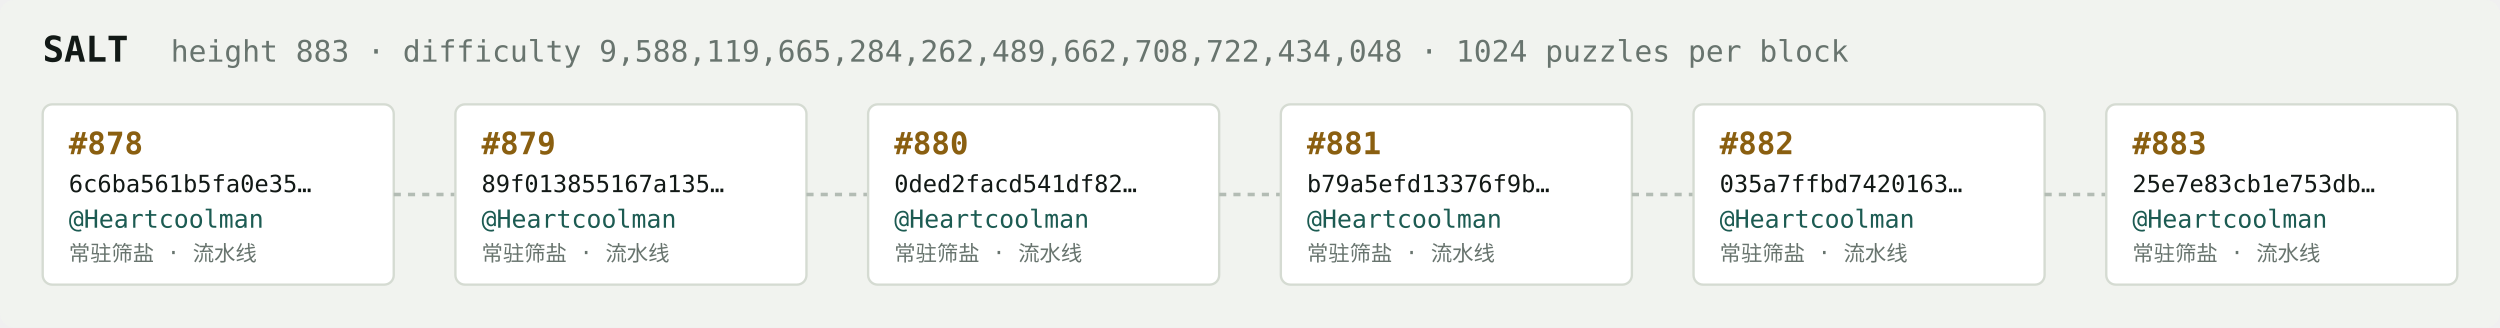
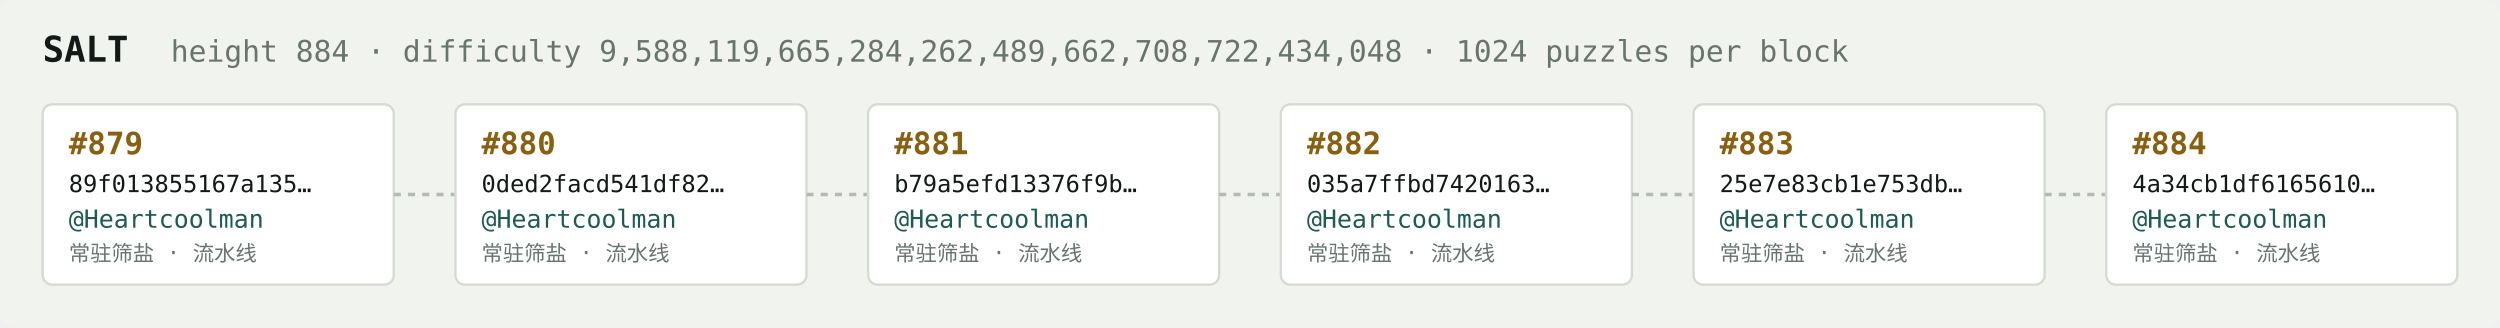
<svg xmlns="http://www.w3.org/2000/svg" width="1054" height="138" viewBox="0 0 1054 138" font-family="ui-monospace,SFMono-Regular,Menlo,monospace">
  <rect fill="#f1f3ef" width="1054" height="138" rx="6" />
  <text x="18" y="26" fill="#121916" font-size="15" font-weight="700">SALT</text>
-   <text x="72" y="26" fill="#68746e" font-size="12.5">height 883 · difficulty 9,588,119,665,284,262,489,662,708,722,434,048 · 1024 puzzles per block</text>
+   <text x="72" y="26" fill="#68746e" font-size="12.5">height 884 · difficulty 9,588,119,665,284,262,489,662,708,722,434,048 · 1024 puzzles per block</text>
  <rect x="18" y="44" width="148" height="76" rx="4" fill="#ffffff" stroke="#d5dbd2" stroke-width="1" />
-   <text x="29" y="65" fill="#8a5f10" font-size="13" font-weight="700">#878</text>
-   <text x="29" y="81" fill="#121916" font-size="10">6c6ba561b5fa0e35…</text>
+   <text x="29" y="65" fill="#8a5f10" font-size="13" font-weight="700">#879</text>
+   <text x="29" y="81" fill="#121916" font-size="10">89f013855167a135…</text>
  <text x="29" y="96" fill="#1c5b52" font-size="10.5">@Heartcoolman</text>
  <text x="29" y="110" fill="#68746e" font-size="9">常驻筛盐 · 流水线</text>
  <line x1="166" y1="82.0" x2="192" y2="82.0" stroke="#b3bcb4" stroke-width="1.5" stroke-dasharray="3 3" />
  <rect x="192" y="44" width="148" height="76" rx="4" fill="#ffffff" stroke="#d5dbd2" stroke-width="1" />
-   <text x="203" y="65" fill="#8a5f10" font-size="13" font-weight="700">#879</text>
-   <text x="203" y="81" fill="#121916" font-size="10">89f013855167a135…</text>
+   <text x="203" y="65" fill="#8a5f10" font-size="13" font-weight="700">#880</text>
+   <text x="203" y="81" fill="#121916" font-size="10">0ded2facd541df82…</text>
  <text x="203" y="96" fill="#1c5b52" font-size="10.5">@Heartcoolman</text>
  <text x="203" y="110" fill="#68746e" font-size="9">常驻筛盐 · 流水线</text>
  <line x1="340" y1="82.0" x2="366" y2="82.0" stroke="#b3bcb4" stroke-width="1.5" stroke-dasharray="3 3" />
  <rect x="366" y="44" width="148" height="76" rx="4" fill="#ffffff" stroke="#d5dbd2" stroke-width="1" />
-   <text x="377" y="65" fill="#8a5f10" font-size="13" font-weight="700">#880</text>
-   <text x="377" y="81" fill="#121916" font-size="10">0ded2facd541df82…</text>
+   <text x="377" y="65" fill="#8a5f10" font-size="13" font-weight="700">#881</text>
+   <text x="377" y="81" fill="#121916" font-size="10">b79a5efd13376f9b…</text>
  <text x="377" y="96" fill="#1c5b52" font-size="10.5">@Heartcoolman</text>
  <text x="377" y="110" fill="#68746e" font-size="9">常驻筛盐 · 流水线</text>
  <line x1="514" y1="82.0" x2="540" y2="82.0" stroke="#b3bcb4" stroke-width="1.5" stroke-dasharray="3 3" />
  <rect x="540" y="44" width="148" height="76" rx="4" fill="#ffffff" stroke="#d5dbd2" stroke-width="1" />
-   <text x="551" y="65" fill="#8a5f10" font-size="13" font-weight="700">#881</text>
-   <text x="551" y="81" fill="#121916" font-size="10">b79a5efd13376f9b…</text>
+   <text x="551" y="65" fill="#8a5f10" font-size="13" font-weight="700">#882</text>
+   <text x="551" y="81" fill="#121916" font-size="10">035a7ffbd7420163…</text>
  <text x="551" y="96" fill="#1c5b52" font-size="10.5">@Heartcoolman</text>
  <text x="551" y="110" fill="#68746e" font-size="9">常驻筛盐 · 流水线</text>
  <line x1="688" y1="82.0" x2="714" y2="82.0" stroke="#b3bcb4" stroke-width="1.5" stroke-dasharray="3 3" />
  <rect x="714" y="44" width="148" height="76" rx="4" fill="#ffffff" stroke="#d5dbd2" stroke-width="1" />
-   <text x="725" y="65" fill="#8a5f10" font-size="13" font-weight="700">#882</text>
-   <text x="725" y="81" fill="#121916" font-size="10">035a7ffbd7420163…</text>
+   <text x="725" y="65" fill="#8a5f10" font-size="13" font-weight="700">#883</text>
+   <text x="725" y="81" fill="#121916" font-size="10">25e7e83cb1e753db…</text>
  <text x="725" y="96" fill="#1c5b52" font-size="10.5">@Heartcoolman</text>
  <text x="725" y="110" fill="#68746e" font-size="9">常驻筛盐 · 流水线</text>
  <line x1="862" y1="82.0" x2="888" y2="82.0" stroke="#b3bcb4" stroke-width="1.5" stroke-dasharray="3 3" />
  <rect x="888" y="44" width="148" height="76" rx="4" fill="#ffffff" stroke="#d5dbd2" stroke-width="1" />
-   <text x="899" y="65" fill="#8a5f10" font-size="13" font-weight="700">#883</text>
-   <text x="899" y="81" fill="#121916" font-size="10">25e7e83cb1e753db…</text>
+   <text x="899" y="65" fill="#8a5f10" font-size="13" font-weight="700">#884</text>
+   <text x="899" y="81" fill="#121916" font-size="10">4a34cb1df6165610…</text>
  <text x="899" y="96" fill="#1c5b52" font-size="10.5">@Heartcoolman</text>
  <text x="899" y="110" fill="#68746e" font-size="9">常驻筛盐 · 流水线</text>
</svg>
